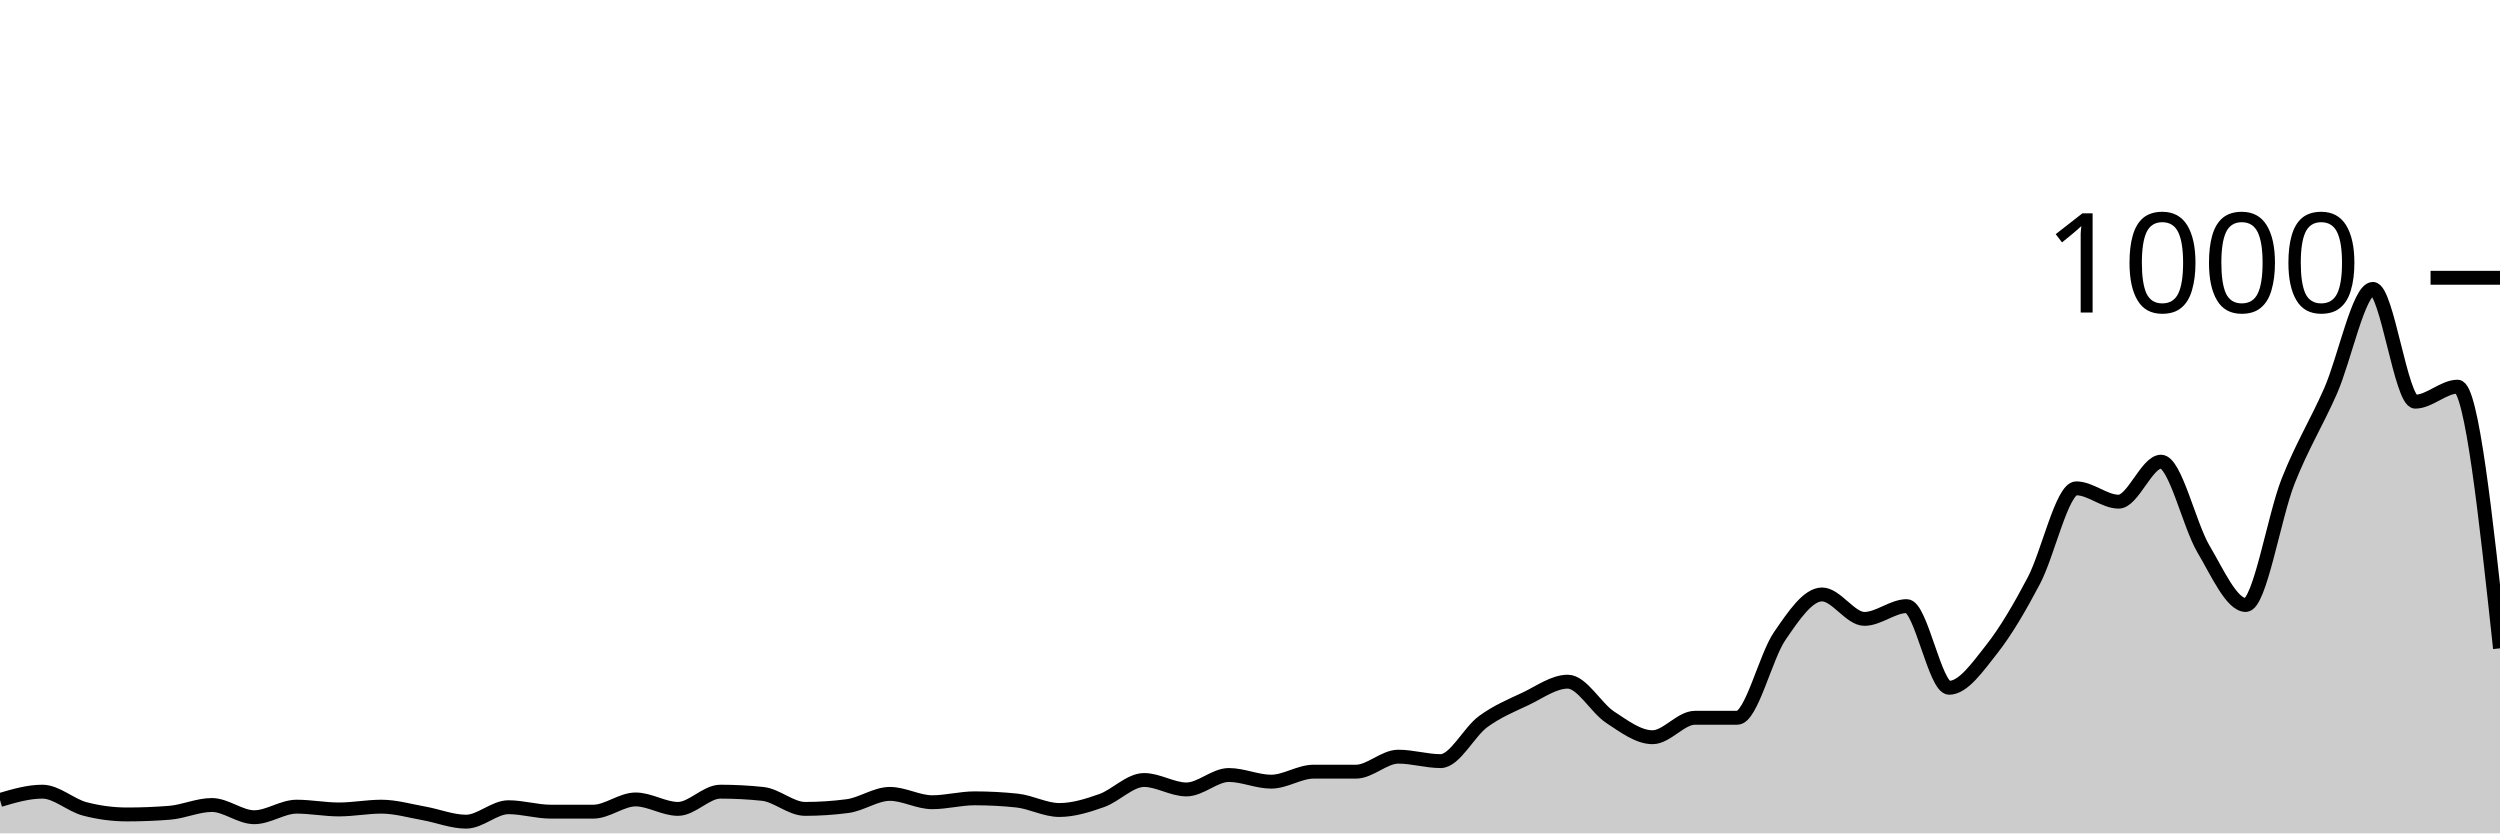
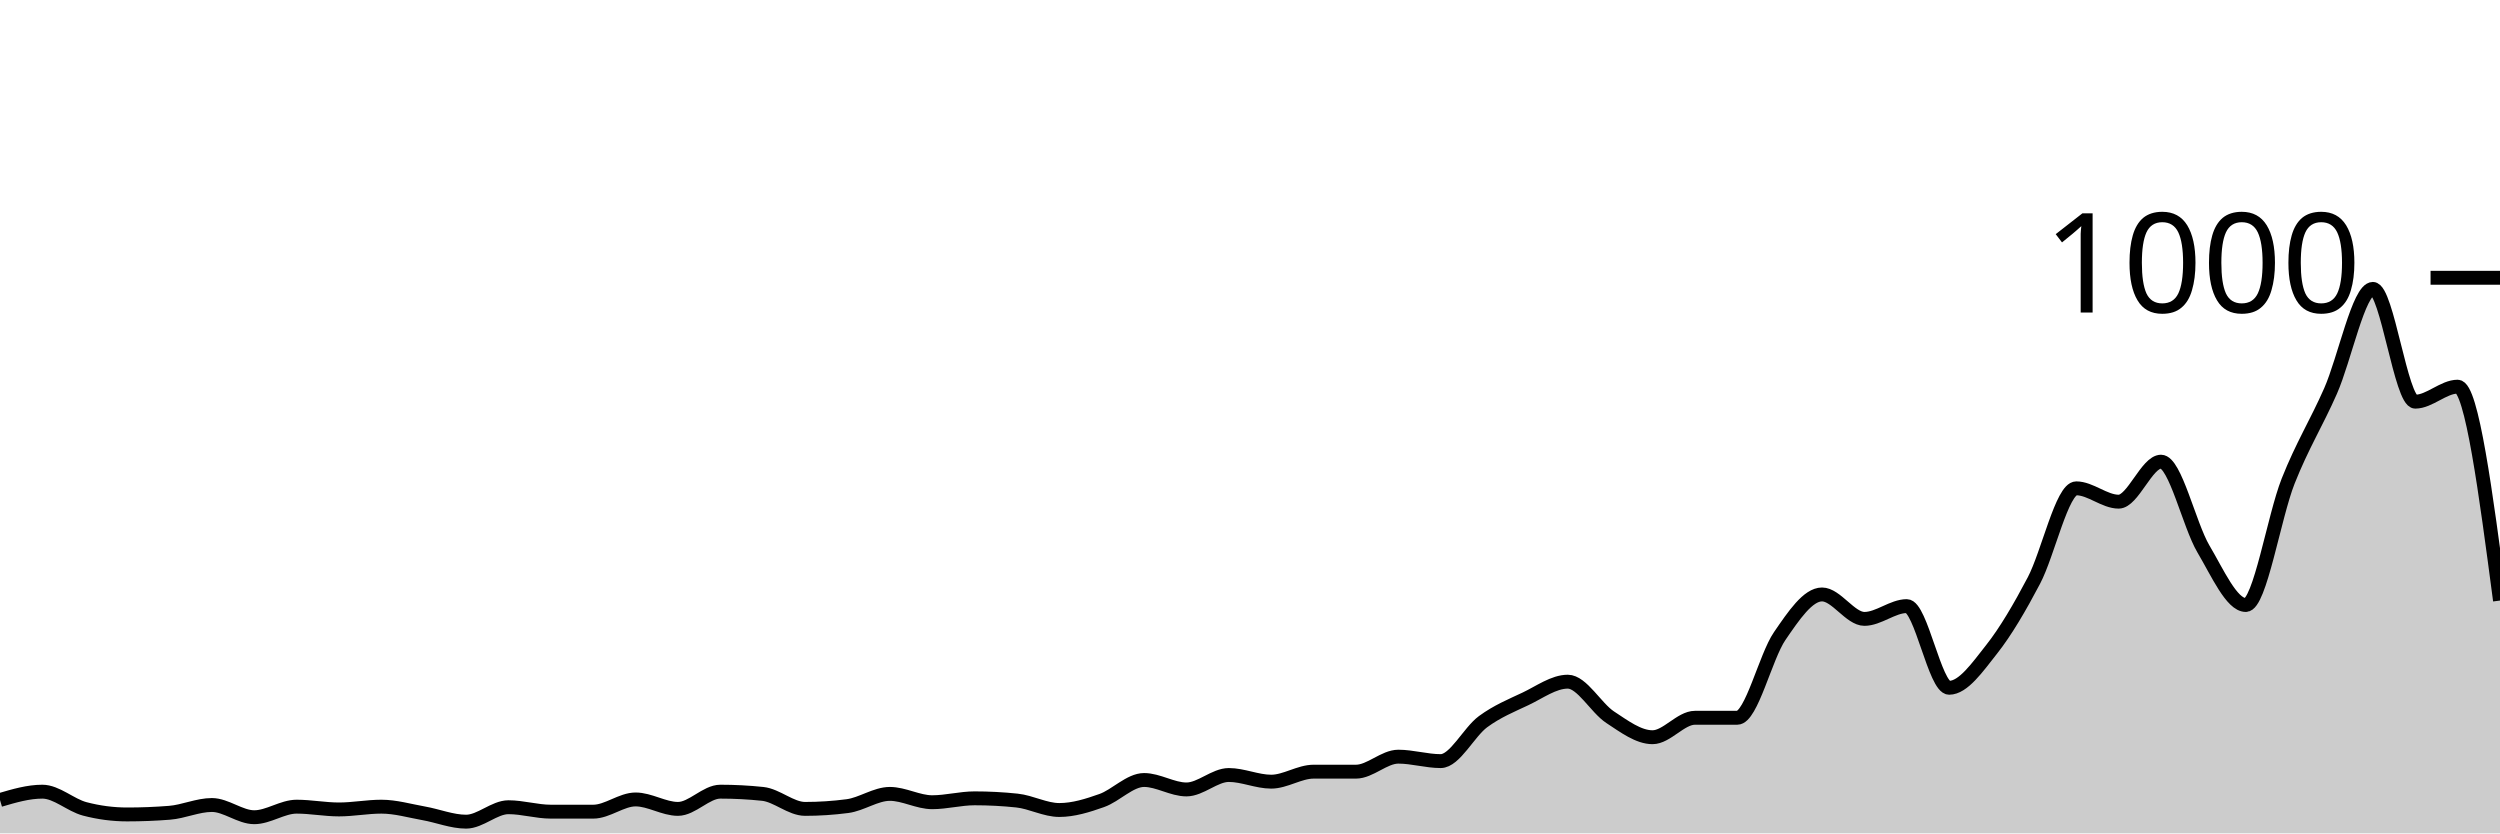
<svg xmlns="http://www.w3.org/2000/svg" viewBox="0 0 180 60">
  <g transform="translate(0,20)">
-     <path class="area" fill="rgba(0, 0, 0, 0.2)" d="M0,37.6C1.017,37.3,2.034,37,3.051,37C4.068,37,5.085,37.973,6.102,38.24C7.119,38.507,8.136,38.64,9.153,38.64C10.169,38.64,11.186,38.6,12.203,38.52C13.22,38.44,14.237,37.96,15.254,37.96C16.271,37.96,17.288,38.84,18.305,38.84C19.322,38.84,20.339,38.08,21.356,38.08C22.373,38.08,23.39,38.28,24.407,38.28C25.424,38.28,26.441,38.08,27.458,38.08C28.475,38.08,29.492,38.38,30.508,38.56C31.525,38.74,32.542,39.16,33.559,39.16C34.576,39.16,35.593,38.12,36.61,38.12C37.627,38.12,38.644,38.44,39.661,38.44C40.678,38.44,41.695,38.44,42.712,38.44C43.729,38.44,44.746,37.56,45.763,37.56C46.78,37.56,47.797,38.24,48.814,38.24C49.831,38.24,50.847,37,51.864,37C52.881,37,53.898,37.053,54.915,37.16C55.932,37.267,56.949,38.24,57.966,38.24C58.983,38.24,60,38.173,61.017,38.04C62.034,37.907,63.051,37.16,64.068,37.16C65.085,37.16,66.102,37.76,67.119,37.76C68.136,37.76,69.153,37.48,70.169,37.48C71.186,37.48,72.203,37.533,73.22,37.64C74.237,37.747,75.254,38.32,76.271,38.32C77.288,38.32,78.305,38,79.322,37.64C80.339,37.28,81.356,36.16,82.373,36.16C83.39,36.16,84.407,36.84,85.424,36.84C86.441,36.84,87.458,35.8,88.475,35.8C89.492,35.8,90.508,36.28,91.525,36.28C92.542,36.28,93.559,35.56,94.576,35.56C95.593,35.56,96.61,35.56,97.627,35.56C98.644,35.56,99.661,34.48,100.678,34.48C101.695,34.48,102.712,34.8,103.729,34.8C104.746,34.8,105.763,32.707,106.78,31.96C107.797,31.213,108.814,30.8,109.831,30.32C110.847,29.84,111.864,29.08,112.881,29.08C113.898,29.08,114.915,30.973,115.932,31.64C116.949,32.307,117.966,33.08,118.983,33.08C120,33.08,121.017,31.68,122.034,31.68C123.051,31.68,124.068,31.68,125.085,31.68C126.102,31.68,127.119,27.28,128.136,25.8C129.153,24.32,130.169,22.8,131.186,22.8C132.203,22.8,133.22,24.56,134.237,24.56C135.254,24.56,136.271,23.64,137.288,23.64C138.305,23.64,139.322,29.52,140.339,29.52C141.356,29.52,142.373,28.047,143.39,26.76C144.407,25.473,145.424,23.733,146.441,21.8C147.458,19.867,148.475,15.16,149.492,15.16C150.508,15.16,151.525,16.12,152.542,16.12C153.559,16.12,154.576,13.24,155.593,13.24C156.61,13.24,157.627,17.8,158.644,19.52C159.661,21.24,160.678,23.56,161.695,23.56C162.712,23.56,163.729,17.207,164.746,14.64C165.763,12.073,166.78,10.467,167.797,8.16C168.814,5.853,169.831,0.8,170.847,0.8C171.864,0.8,172.881,8.92,173.898,8.92C174.915,8.92,175.932,7.84,176.949,7.84C177.966,7.84,178.983,17.26,180,26.68L180,40C178.983,40,177.966,40,176.949,40C175.932,40,174.915,40,173.898,40C172.881,40,171.864,40,170.847,40C169.831,40,168.814,40,167.797,40C166.78,40,165.763,40,164.746,40C163.729,40,162.712,40,161.695,40C160.678,40,159.661,40,158.644,40C157.627,40,156.61,40,155.593,40C154.576,40,153.559,40,152.542,40C151.525,40,150.508,40,149.492,40C148.475,40,147.458,40,146.441,40C145.424,40,144.407,40,143.39,40C142.373,40,141.356,40,140.339,40C139.322,40,138.305,40,137.288,40C136.271,40,135.254,40,134.237,40C133.22,40,132.203,40,131.186,40C130.169,40,129.153,40,128.136,40C127.119,40,126.102,40,125.085,40C124.068,40,123.051,40,122.034,40C121.017,40,120,40,118.983,40C117.966,40,116.949,40,115.932,40C114.915,40,113.898,40,112.881,40C111.864,40,110.847,40,109.831,40C108.814,40,107.797,40,106.78,40C105.763,40,104.746,40,103.729,40C102.712,40,101.695,40,100.678,40C99.661,40,98.644,40,97.627,40C96.61,40,95.593,40,94.576,40C93.559,40,92.542,40,91.525,40C90.508,40,89.492,40,88.475,40C87.458,40,86.441,40,85.424,40C84.407,40,83.39,40,82.373,40C81.356,40,80.339,40,79.322,40C78.305,40,77.288,40,76.271,40C75.254,40,74.237,40,73.22,40C72.203,40,71.186,40,70.169,40C69.153,40,68.136,40,67.119,40C66.102,40,65.085,40,64.068,40C63.051,40,62.034,40,61.017,40C60,40,58.983,40,57.966,40C56.949,40,55.932,40,54.915,40C53.898,40,52.881,40,51.864,40C50.847,40,49.831,40,48.814,40C47.797,40,46.78,40,45.763,40C44.746,40,43.729,40,42.712,40C41.695,40,40.678,40,39.661,40C38.644,40,37.627,40,36.61,40C35.593,40,34.576,40,33.559,40C32.542,40,31.525,40,30.508,40C29.492,40,28.475,40,27.458,40C26.441,40,25.424,40,24.407,40C23.39,40,22.373,40,21.356,40C20.339,40,19.322,40,18.305,40C17.288,40,16.271,40,15.254,40C14.237,40,13.22,40,12.203,40C11.186,40,10.169,40,9.153,40C8.136,40,7.119,40,6.102,40C5.085,40,4.068,40,3.051,40C2.034,40,1.017,40,0,40Z" />
-     <path class="line" stroke="black" fill="none" d="M0,37.6C1.017,37.3,2.034,37,3.051,37C4.068,37,5.085,37.973,6.102,38.24C7.119,38.507,8.136,38.64,9.153,38.64C10.169,38.64,11.186,38.6,12.203,38.52C13.22,38.44,14.237,37.96,15.254,37.96C16.271,37.96,17.288,38.84,18.305,38.84C19.322,38.84,20.339,38.08,21.356,38.08C22.373,38.08,23.39,38.28,24.407,38.28C25.424,38.28,26.441,38.08,27.458,38.08C28.475,38.08,29.492,38.38,30.508,38.56C31.525,38.74,32.542,39.16,33.559,39.16C34.576,39.16,35.593,38.12,36.61,38.12C37.627,38.12,38.644,38.44,39.661,38.44C40.678,38.44,41.695,38.44,42.712,38.44C43.729,38.44,44.746,37.56,45.763,37.56C46.78,37.56,47.797,38.24,48.814,38.24C49.831,38.24,50.847,37,51.864,37C52.881,37,53.898,37.053,54.915,37.16C55.932,37.267,56.949,38.24,57.966,38.24C58.983,38.24,60,38.173,61.017,38.04C62.034,37.907,63.051,37.16,64.068,37.16C65.085,37.16,66.102,37.76,67.119,37.76C68.136,37.76,69.153,37.48,70.169,37.48C71.186,37.48,72.203,37.533,73.22,37.64C74.237,37.747,75.254,38.32,76.271,38.32C77.288,38.32,78.305,38,79.322,37.64C80.339,37.28,81.356,36.16,82.373,36.16C83.39,36.16,84.407,36.84,85.424,36.84C86.441,36.84,87.458,35.8,88.475,35.8C89.492,35.8,90.508,36.28,91.525,36.28C92.542,36.28,93.559,35.56,94.576,35.56C95.593,35.56,96.61,35.56,97.627,35.56C98.644,35.56,99.661,34.48,100.678,34.48C101.695,34.48,102.712,34.8,103.729,34.8C104.746,34.8,105.763,32.707,106.78,31.96C107.797,31.213,108.814,30.8,109.831,30.32C110.847,29.84,111.864,29.08,112.881,29.08C113.898,29.08,114.915,30.973,115.932,31.64C116.949,32.307,117.966,33.08,118.983,33.08C120,33.08,121.017,31.68,122.034,31.68C123.051,31.68,124.068,31.68,125.085,31.68C126.102,31.68,127.119,27.28,128.136,25.8C129.153,24.32,130.169,22.8,131.186,22.8C132.203,22.8,133.22,24.56,134.237,24.56C135.254,24.56,136.271,23.64,137.288,23.64C138.305,23.64,139.322,29.52,140.339,29.52C141.356,29.52,142.373,28.047,143.39,26.76C144.407,25.473,145.424,23.733,146.441,21.8C147.458,19.867,148.475,15.16,149.492,15.16C150.508,15.16,151.525,16.12,152.542,16.12C153.559,16.12,154.576,13.24,155.593,13.24C156.61,13.24,157.627,17.8,158.644,19.52C159.661,21.24,160.678,23.56,161.695,23.56C162.712,23.56,163.729,17.207,164.746,14.64C165.763,12.073,166.78,10.467,167.797,8.16C168.814,5.853,169.831,0.8,170.847,0.8C171.864,0.8,172.881,8.92,173.898,8.92C174.915,8.92,175.932,7.84,176.949,7.84C177.966,7.84,178.983,17.26,180,26.68" />
+     <path class="area" fill="rgba(0, 0, 0, 0.2)" d="M0,37.6C1.017,37.3,2.034,37,3.051,37C4.068,37,5.085,37.973,6.102,38.24C7.119,38.507,8.136,38.64,9.153,38.64C10.169,38.64,11.186,38.6,12.203,38.52C13.22,38.44,14.237,37.96,15.254,37.96C16.271,37.96,17.288,38.84,18.305,38.84C19.322,38.84,20.339,38.08,21.356,38.08C22.373,38.08,23.39,38.28,24.407,38.28C25.424,38.28,26.441,38.08,27.458,38.08C28.475,38.08,29.492,38.38,30.508,38.56C31.525,38.74,32.542,39.16,33.559,39.16C34.576,39.16,35.593,38.12,36.61,38.12C37.627,38.12,38.644,38.44,39.661,38.44C40.678,38.44,41.695,38.44,42.712,38.44C43.729,38.44,44.746,37.56,45.763,37.56C46.78,37.56,47.797,38.24,48.814,38.24C49.831,38.24,50.847,37,51.864,37C52.881,37,53.898,37.053,54.915,37.16C55.932,37.267,56.949,38.24,57.966,38.24C58.983,38.24,60,38.173,61.017,38.04C62.034,37.907,63.051,37.16,64.068,37.16C65.085,37.16,66.102,37.76,67.119,37.76C68.136,37.76,69.153,37.48,70.169,37.48C71.186,37.48,72.203,37.533,73.22,37.64C74.237,37.747,75.254,38.32,76.271,38.32C77.288,38.32,78.305,38,79.322,37.64C80.339,37.28,81.356,36.16,82.373,36.16C83.39,36.16,84.407,36.84,85.424,36.84C86.441,36.84,87.458,35.8,88.475,35.8C89.492,35.8,90.508,36.28,91.525,36.28C92.542,36.28,93.559,35.56,94.576,35.56C95.593,35.56,96.61,35.56,97.627,35.56C98.644,35.56,99.661,34.48,100.678,34.48C101.695,34.48,102.712,34.8,103.729,34.8C104.746,34.8,105.763,32.707,106.78,31.96C107.797,31.213,108.814,30.8,109.831,30.32C110.847,29.84,111.864,29.08,112.881,29.08C113.898,29.08,114.915,30.973,115.932,31.64C116.949,32.307,117.966,33.08,118.983,33.08C120,33.08,121.017,31.68,122.034,31.68C123.051,31.68,124.068,31.68,125.085,31.68C126.102,31.68,127.119,27.28,128.136,25.8C129.153,24.32,130.169,22.8,131.186,22.8C132.203,22.8,133.22,24.56,134.237,24.56C135.254,24.56,136.271,23.64,137.288,23.64C138.305,23.64,139.322,29.52,140.339,29.52C141.356,29.52,142.373,28.047,143.39,26.76C144.407,25.473,145.424,23.733,146.441,21.8C147.458,19.867,148.475,15.16,149.492,15.16C150.508,15.16,151.525,16.12,152.542,16.12C153.559,16.12,154.576,13.24,155.593,13.24C156.61,13.24,157.627,17.8,158.644,19.52C159.661,21.24,160.678,23.56,161.695,23.56C162.712,23.56,163.729,17.207,164.746,14.64C165.763,12.073,166.78,10.467,167.797,8.16C168.814,5.853,169.831,0.8,170.847,0.8C171.864,0.8,172.881,8.92,173.898,8.92C174.915,8.92,175.932,7.84,176.949,7.84C177.966,7.84,178.983,15.54,180,23.24L180,40C178.983,40,177.966,40,176.949,40C175.932,40,174.915,40,173.898,40C172.881,40,171.864,40,170.847,40C169.831,40,168.814,40,167.797,40C166.78,40,165.763,40,164.746,40C163.729,40,162.712,40,161.695,40C160.678,40,159.661,40,158.644,40C157.627,40,156.61,40,155.593,40C154.576,40,153.559,40,152.542,40C151.525,40,150.508,40,149.492,40C148.475,40,147.458,40,146.441,40C145.424,40,144.407,40,143.39,40C142.373,40,141.356,40,140.339,40C139.322,40,138.305,40,137.288,40C136.271,40,135.254,40,134.237,40C133.22,40,132.203,40,131.186,40C130.169,40,129.153,40,128.136,40C127.119,40,126.102,40,125.085,40C124.068,40,123.051,40,122.034,40C121.017,40,120,40,118.983,40C117.966,40,116.949,40,115.932,40C114.915,40,113.898,40,112.881,40C111.864,40,110.847,40,109.831,40C108.814,40,107.797,40,106.78,40C105.763,40,104.746,40,103.729,40C102.712,40,101.695,40,100.678,40C99.661,40,98.644,40,97.627,40C96.61,40,95.593,40,94.576,40C93.559,40,92.542,40,91.525,40C90.508,40,89.492,40,88.475,40C87.458,40,86.441,40,85.424,40C84.407,40,83.39,40,82.373,40C81.356,40,80.339,40,79.322,40C78.305,40,77.288,40,76.271,40C75.254,40,74.237,40,73.22,40C72.203,40,71.186,40,70.169,40C69.153,40,68.136,40,67.119,40C66.102,40,65.085,40,64.068,40C63.051,40,62.034,40,61.017,40C60,40,58.983,40,57.966,40C56.949,40,55.932,40,54.915,40C53.898,40,52.881,40,51.864,40C50.847,40,49.831,40,48.814,40C47.797,40,46.78,40,45.763,40C44.746,40,43.729,40,42.712,40C41.695,40,40.678,40,39.661,40C38.644,40,37.627,40,36.61,40C35.593,40,34.576,40,33.559,40C32.542,40,31.525,40,30.508,40C29.492,40,28.475,40,27.458,40C26.441,40,25.424,40,24.407,40C23.39,40,22.373,40,21.356,40C20.339,40,19.322,40,18.305,40C17.288,40,16.271,40,15.254,40C14.237,40,13.22,40,12.203,40C11.186,40,10.169,40,9.153,40C8.136,40,7.119,40,6.102,40C5.085,40,4.068,40,3.051,40C2.034,40,1.017,40,0,40Z" />
+     <path class="line" stroke="black" fill="none" d="M0,37.6C1.017,37.3,2.034,37,3.051,37C4.068,37,5.085,37.973,6.102,38.24C7.119,38.507,8.136,38.64,9.153,38.64C10.169,38.64,11.186,38.6,12.203,38.52C13.22,38.44,14.237,37.96,15.254,37.96C16.271,37.96,17.288,38.84,18.305,38.84C19.322,38.84,20.339,38.08,21.356,38.08C22.373,38.08,23.39,38.28,24.407,38.28C25.424,38.28,26.441,38.08,27.458,38.08C28.475,38.08,29.492,38.38,30.508,38.56C31.525,38.74,32.542,39.16,33.559,39.16C34.576,39.16,35.593,38.12,36.61,38.12C37.627,38.12,38.644,38.44,39.661,38.44C40.678,38.44,41.695,38.44,42.712,38.44C43.729,38.44,44.746,37.56,45.763,37.56C46.78,37.56,47.797,38.24,48.814,38.24C49.831,38.24,50.847,37,51.864,37C52.881,37,53.898,37.053,54.915,37.16C55.932,37.267,56.949,38.24,57.966,38.24C58.983,38.24,60,38.173,61.017,38.04C62.034,37.907,63.051,37.16,64.068,37.16C65.085,37.16,66.102,37.76,67.119,37.76C68.136,37.76,69.153,37.48,70.169,37.48C71.186,37.48,72.203,37.533,73.22,37.64C74.237,37.747,75.254,38.32,76.271,38.32C77.288,38.32,78.305,38,79.322,37.64C80.339,37.28,81.356,36.16,82.373,36.16C83.39,36.16,84.407,36.84,85.424,36.84C86.441,36.84,87.458,35.8,88.475,35.8C89.492,35.8,90.508,36.28,91.525,36.28C92.542,36.28,93.559,35.56,94.576,35.56C95.593,35.56,96.61,35.56,97.627,35.56C98.644,35.56,99.661,34.48,100.678,34.48C101.695,34.48,102.712,34.8,103.729,34.8C104.746,34.8,105.763,32.707,106.78,31.96C107.797,31.213,108.814,30.8,109.831,30.32C110.847,29.84,111.864,29.08,112.881,29.08C113.898,29.08,114.915,30.973,115.932,31.64C116.949,32.307,117.966,33.08,118.983,33.08C120,33.08,121.017,31.68,122.034,31.68C123.051,31.68,124.068,31.68,125.085,31.68C126.102,31.68,127.119,27.28,128.136,25.8C129.153,24.32,130.169,22.8,131.186,22.8C132.203,22.8,133.22,24.56,134.237,24.56C135.254,24.56,136.271,23.64,137.288,23.64C138.305,23.64,139.322,29.52,140.339,29.52C141.356,29.52,142.373,28.047,143.39,26.76C144.407,25.473,145.424,23.733,146.441,21.8C147.458,19.867,148.475,15.16,149.492,15.16C150.508,15.16,151.525,16.12,152.542,16.12C153.559,16.12,154.576,13.24,155.593,13.24C156.61,13.24,157.627,17.8,158.644,19.52C159.661,21.24,160.678,23.56,161.695,23.56C162.712,23.56,163.729,17.207,164.746,14.64C165.763,12.073,166.78,10.467,167.797,8.16C168.814,5.853,169.831,0.8,170.847,0.8C171.864,0.8,172.881,8.92,173.898,8.92C174.915,8.92,175.932,7.84,176.949,7.84C177.966,7.84,178.983,15.54,180,23.24" />
    <path class="axis-ceiling" stroke-width="1" stroke="black" fill="none" d="M175,0L180,0" />
    <text class="axis-ceiling-label" font-family="sans-serif" text-anchor="end" font-size="10px" x="170" y="2.5">1000</text>
  </g>
</svg>
